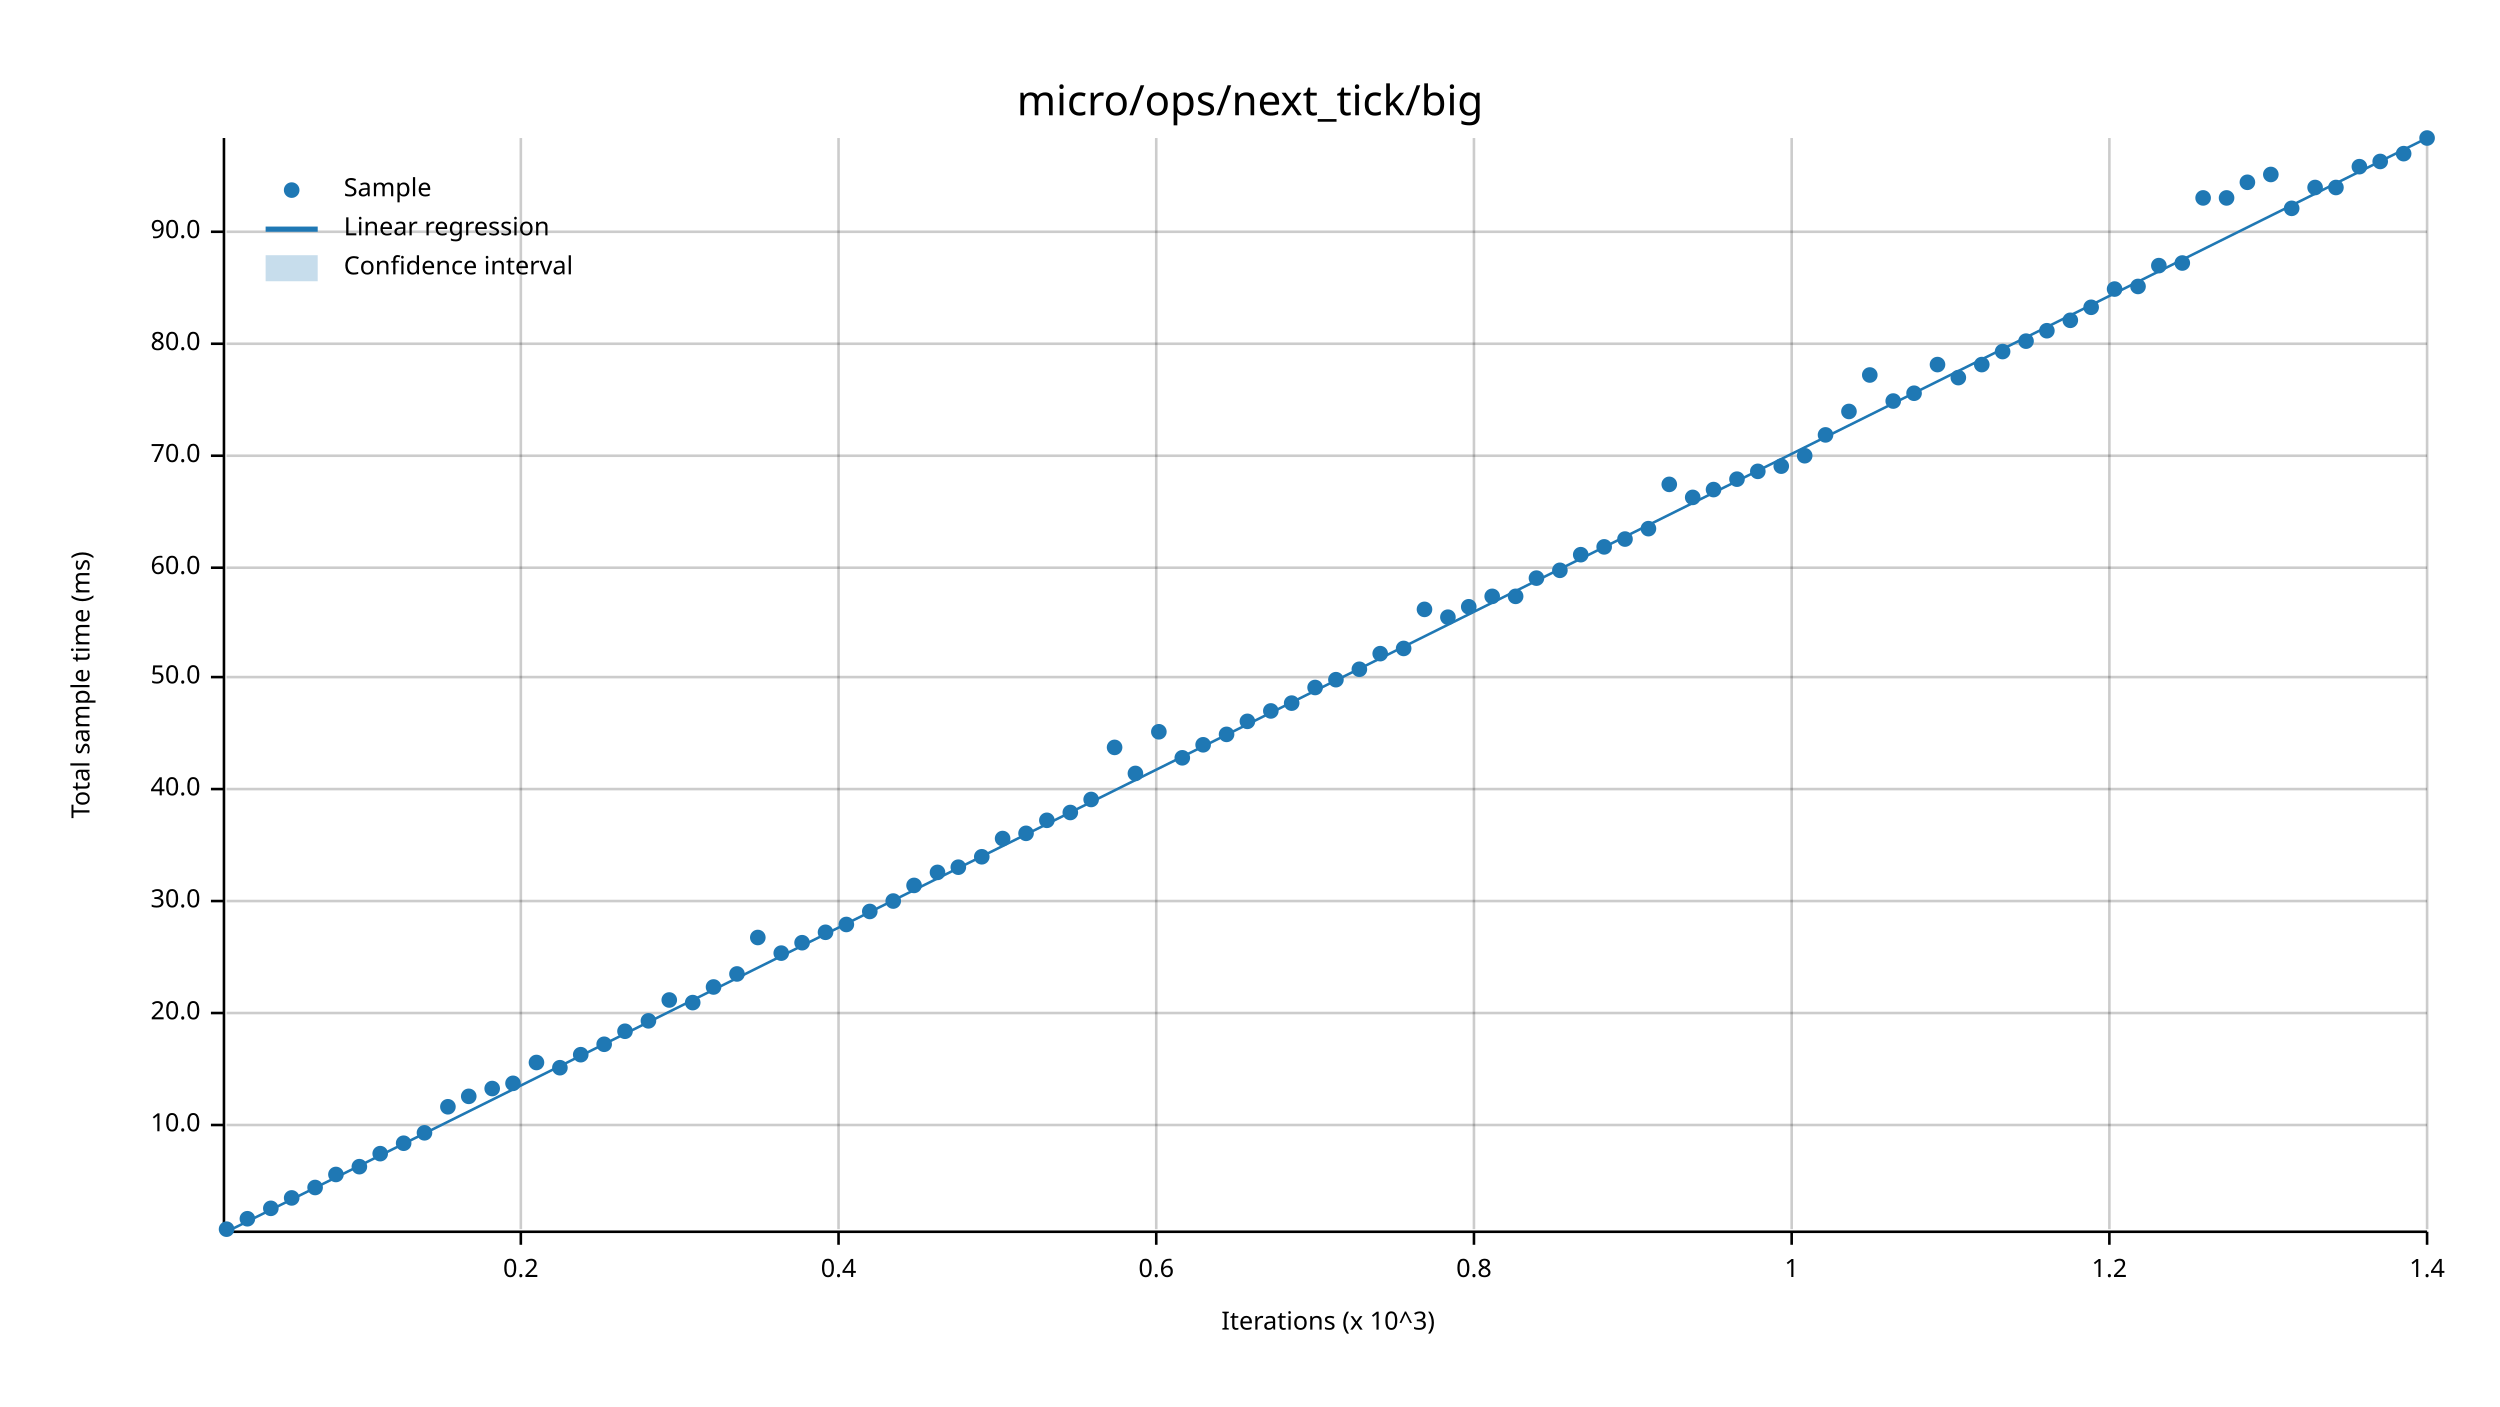
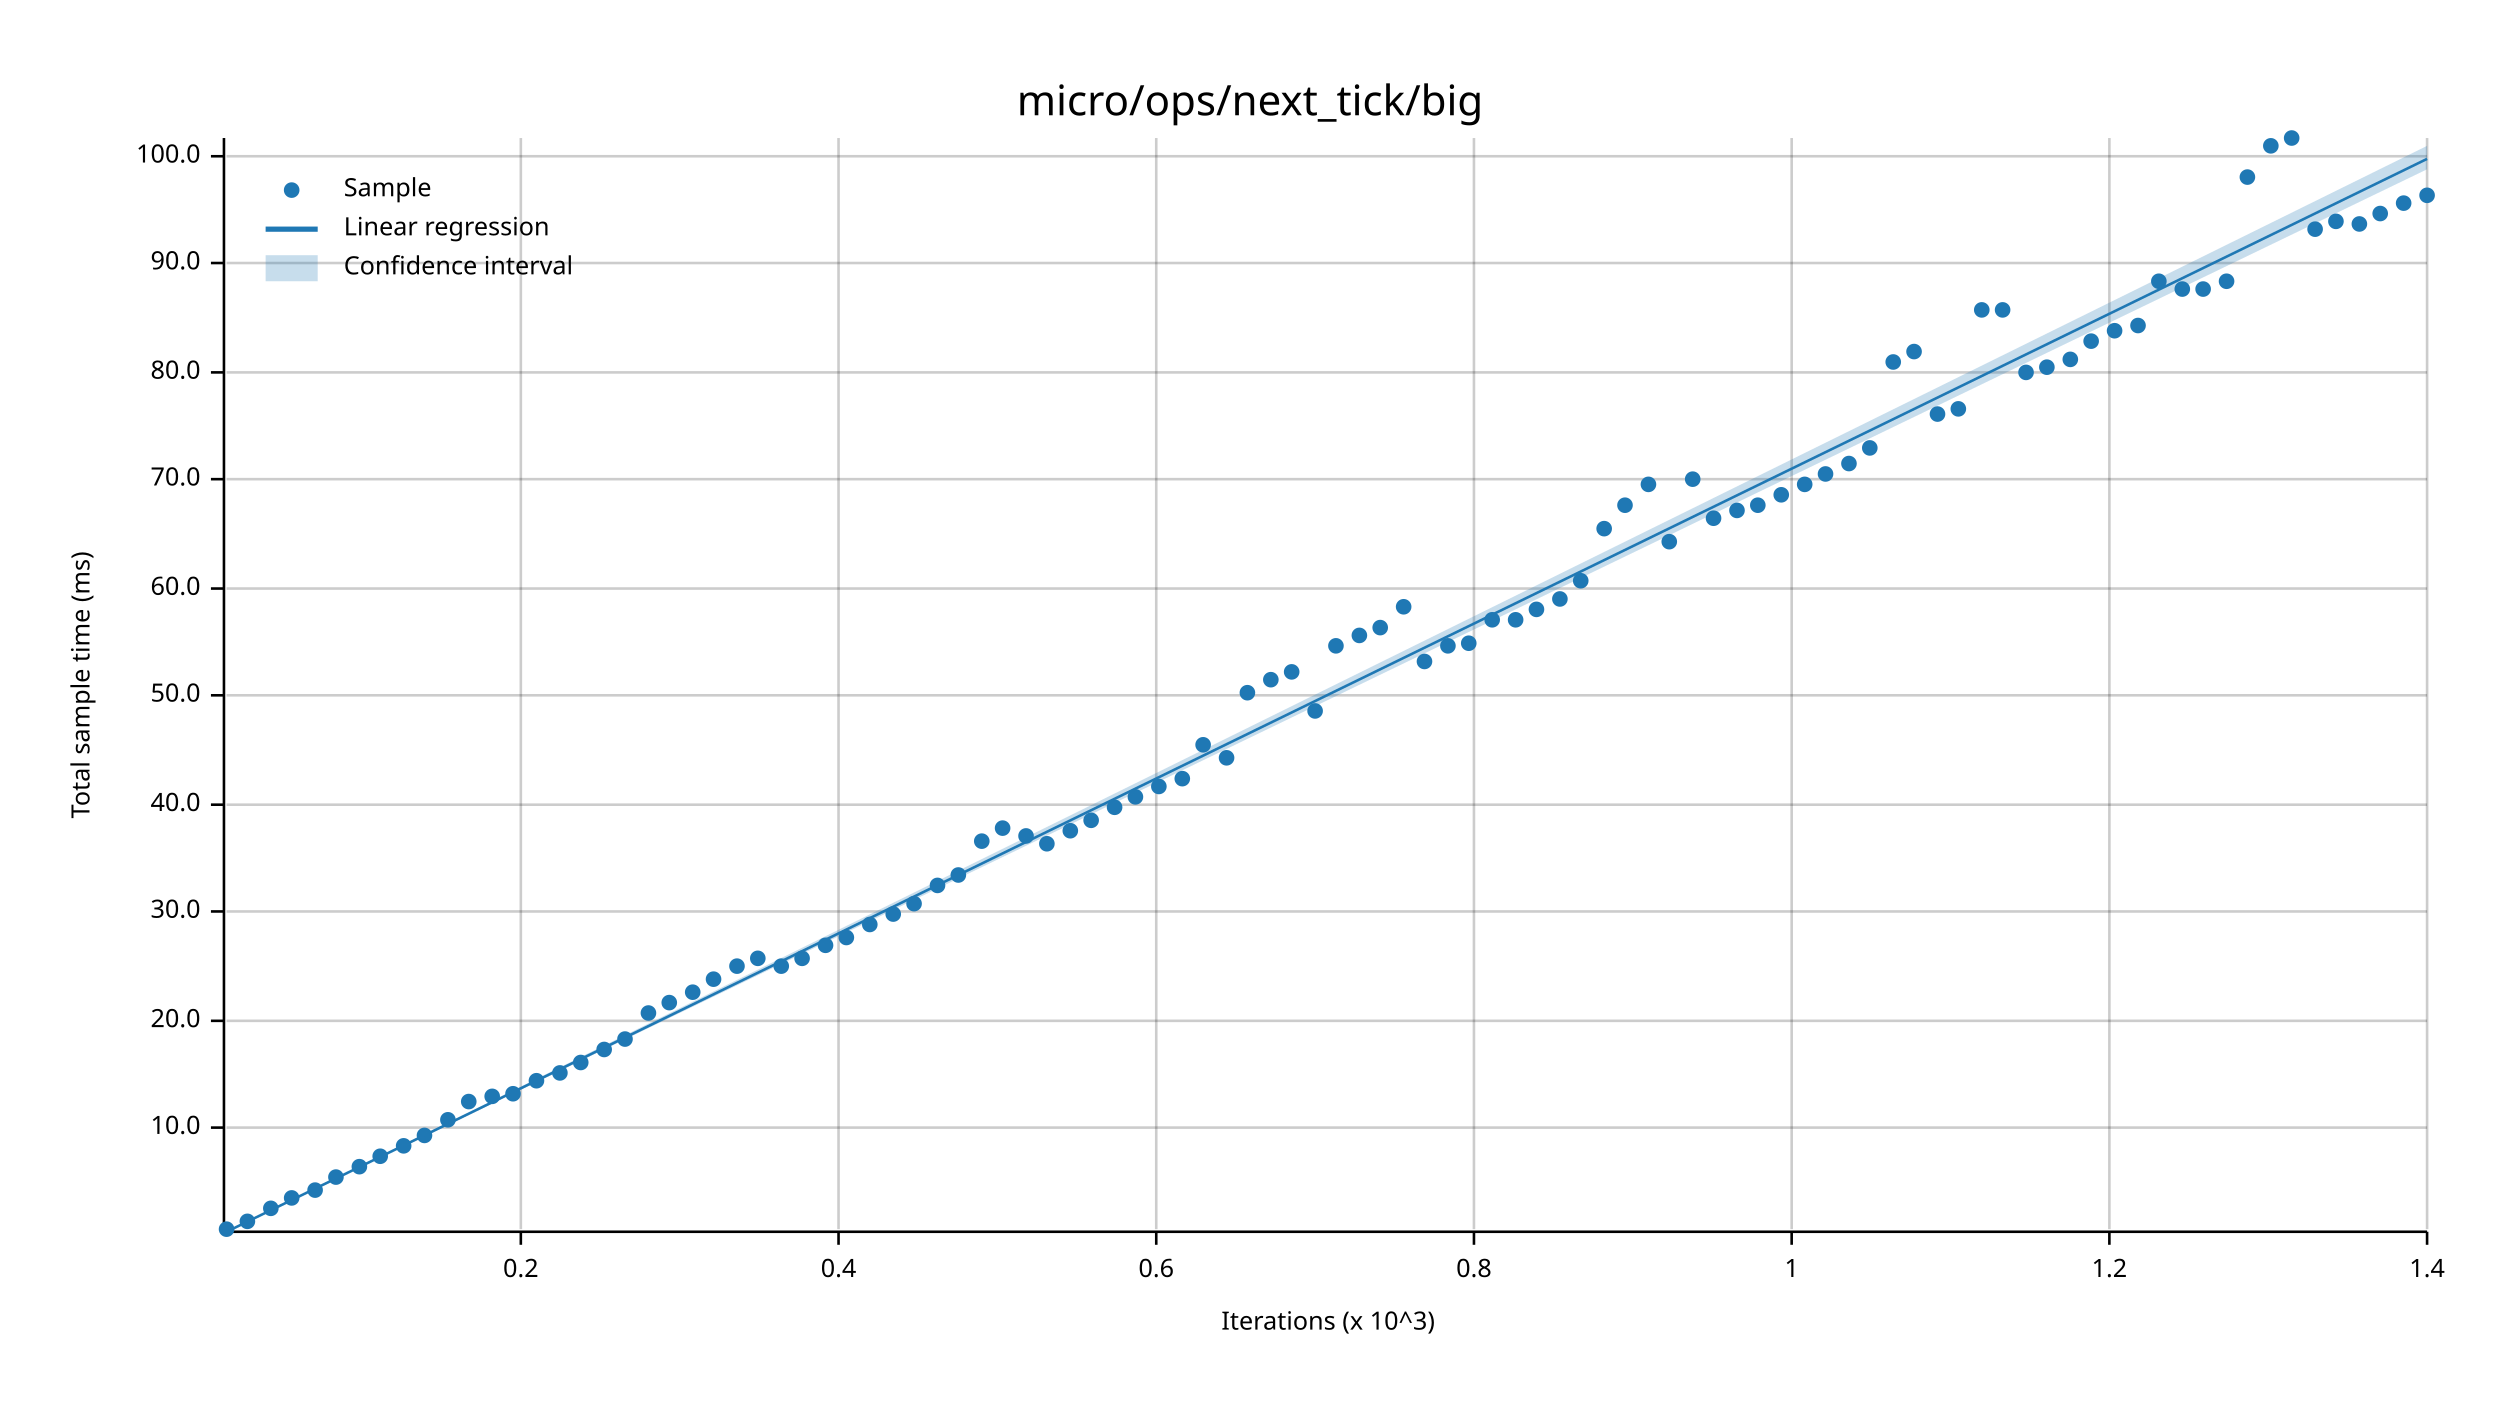
<svg xmlns="http://www.w3.org/2000/svg" width="960" height="540" viewBox="0 0 960 540">
  <text x="480" y="32" dy="0.76em" text-anchor="middle" font-family="sans-serif" font-size="16.129" opacity="1" fill="#000000">
micro/ops/next_tick/big
</text>
  <text x="27" y="263" dy="0.76em" text-anchor="middle" font-family="sans-serif" font-size="9.677" opacity="1" fill="#000000" transform="rotate(270, 27, 263)">
Total sample time (ms)
</text>
  <text x="510" y="513" dy="-0.5ex" text-anchor="middle" font-family="sans-serif" font-size="9.677" opacity="1" fill="#000000">
Iterations (x 10^3)
</text>
  <line opacity="0.2" stroke="#000000" stroke-width="1" x1="200" y1="472" x2="200" y2="53" />
  <line opacity="0.2" stroke="#000000" stroke-width="1" x1="322" y1="472" x2="322" y2="53" />
  <line opacity="0.2" stroke="#000000" stroke-width="1" x1="444" y1="472" x2="444" y2="53" />
  <line opacity="0.2" stroke="#000000" stroke-width="1" x1="566" y1="472" x2="566" y2="53" />
  <line opacity="0.2" stroke="#000000" stroke-width="1" x1="688" y1="472" x2="688" y2="53" />
  <line opacity="0.2" stroke="#000000" stroke-width="1" x1="810" y1="472" x2="810" y2="53" />
  <line opacity="0.2" stroke="#000000" stroke-width="1" x1="932" y1="472" x2="932" y2="53" />
-   <line opacity="0.2" stroke="#000000" stroke-width="1" x1="87" y1="432" x2="932" y2="432" />
-   <line opacity="0.2" stroke="#000000" stroke-width="1" x1="87" y1="389" x2="932" y2="389" />
-   <line opacity="0.2" stroke="#000000" stroke-width="1" x1="87" y1="346" x2="932" y2="346" />
-   <line opacity="0.2" stroke="#000000" stroke-width="1" x1="87" y1="303" x2="932" y2="303" />
-   <line opacity="0.2" stroke="#000000" stroke-width="1" x1="87" y1="260" x2="932" y2="260" />
-   <line opacity="0.2" stroke="#000000" stroke-width="1" x1="87" y1="218" x2="932" y2="218" />
-   <line opacity="0.2" stroke="#000000" stroke-width="1" x1="87" y1="175" x2="932" y2="175" />
-   <line opacity="0.2" stroke="#000000" stroke-width="1" x1="87" y1="132" x2="932" y2="132" />
-   <line opacity="0.2" stroke="#000000" stroke-width="1" x1="87" y1="89" x2="932" y2="89" />
+   <line opacity="0.2" stroke="#000000" stroke-width="1" x1="87" y1="433" x2="932" y2="433" />
+   <line opacity="0.2" stroke="#000000" stroke-width="1" x1="87" y1="392" x2="932" y2="392" />
+   <line opacity="0.2" stroke="#000000" stroke-width="1" x1="87" y1="350" x2="932" y2="350" />
+   <line opacity="0.2" stroke="#000000" stroke-width="1" x1="87" y1="309" x2="932" y2="309" />
+   <line opacity="0.2" stroke="#000000" stroke-width="1" x1="87" y1="267" x2="932" y2="267" />
+   <line opacity="0.2" stroke="#000000" stroke-width="1" x1="87" y1="226" x2="932" y2="226" />
+   <line opacity="0.2" stroke="#000000" stroke-width="1" x1="87" y1="184" x2="932" y2="184" />
+   <line opacity="0.2" stroke="#000000" stroke-width="1" x1="87" y1="143" x2="932" y2="143" />
+   <line opacity="0.2" stroke="#000000" stroke-width="1" x1="87" y1="101" x2="932" y2="101" />
+   <line opacity="0.2" stroke="#000000" stroke-width="1" x1="87" y1="60" x2="932" y2="60" />
  <polyline fill="none" opacity="1" stroke="#000000" stroke-width="1" points="86,53 86,472 " />
-   <text x="77" y="432" dy="0.5ex" text-anchor="end" font-family="sans-serif" font-size="9.677" opacity="1" fill="#000000">
+   <text x="77" y="433" dy="0.5ex" text-anchor="end" font-family="sans-serif" font-size="9.677" opacity="1" fill="#000000">
10.0
</text>
-   <polyline fill="none" opacity="1" stroke="#000000" stroke-width="1" points="81,432 86,432 " />
-   <text x="77" y="389" dy="0.5ex" text-anchor="end" font-family="sans-serif" font-size="9.677" opacity="1" fill="#000000">
+   <polyline fill="none" opacity="1" stroke="#000000" stroke-width="1" points="81,433 86,433 " />
+   <text x="77" y="392" dy="0.5ex" text-anchor="end" font-family="sans-serif" font-size="9.677" opacity="1" fill="#000000">
20.0
</text>
-   <polyline fill="none" opacity="1" stroke="#000000" stroke-width="1" points="81,389 86,389 " />
-   <text x="77" y="346" dy="0.5ex" text-anchor="end" font-family="sans-serif" font-size="9.677" opacity="1" fill="#000000">
+   <polyline fill="none" opacity="1" stroke="#000000" stroke-width="1" points="81,392 86,392 " />
+   <text x="77" y="350" dy="0.5ex" text-anchor="end" font-family="sans-serif" font-size="9.677" opacity="1" fill="#000000">
30.0
</text>
-   <polyline fill="none" opacity="1" stroke="#000000" stroke-width="1" points="81,346 86,346 " />
-   <text x="77" y="303" dy="0.5ex" text-anchor="end" font-family="sans-serif" font-size="9.677" opacity="1" fill="#000000">
+   <polyline fill="none" opacity="1" stroke="#000000" stroke-width="1" points="81,350 86,350 " />
+   <text x="77" y="309" dy="0.5ex" text-anchor="end" font-family="sans-serif" font-size="9.677" opacity="1" fill="#000000">
40.0
</text>
-   <polyline fill="none" opacity="1" stroke="#000000" stroke-width="1" points="81,303 86,303 " />
-   <text x="77" y="260" dy="0.5ex" text-anchor="end" font-family="sans-serif" font-size="9.677" opacity="1" fill="#000000">
+   <polyline fill="none" opacity="1" stroke="#000000" stroke-width="1" points="81,309 86,309 " />
+   <text x="77" y="267" dy="0.5ex" text-anchor="end" font-family="sans-serif" font-size="9.677" opacity="1" fill="#000000">
50.0
</text>
-   <polyline fill="none" opacity="1" stroke="#000000" stroke-width="1" points="81,260 86,260 " />
-   <text x="77" y="218" dy="0.5ex" text-anchor="end" font-family="sans-serif" font-size="9.677" opacity="1" fill="#000000">
+   <polyline fill="none" opacity="1" stroke="#000000" stroke-width="1" points="81,267 86,267 " />
+   <text x="77" y="226" dy="0.5ex" text-anchor="end" font-family="sans-serif" font-size="9.677" opacity="1" fill="#000000">
60.0
</text>
-   <polyline fill="none" opacity="1" stroke="#000000" stroke-width="1" points="81,218 86,218 " />
-   <text x="77" y="175" dy="0.5ex" text-anchor="end" font-family="sans-serif" font-size="9.677" opacity="1" fill="#000000">
+   <polyline fill="none" opacity="1" stroke="#000000" stroke-width="1" points="81,226 86,226 " />
+   <text x="77" y="184" dy="0.5ex" text-anchor="end" font-family="sans-serif" font-size="9.677" opacity="1" fill="#000000">
70.0
</text>
-   <polyline fill="none" opacity="1" stroke="#000000" stroke-width="1" points="81,175 86,175 " />
-   <text x="77" y="132" dy="0.5ex" text-anchor="end" font-family="sans-serif" font-size="9.677" opacity="1" fill="#000000">
+   <polyline fill="none" opacity="1" stroke="#000000" stroke-width="1" points="81,184 86,184 " />
+   <text x="77" y="143" dy="0.5ex" text-anchor="end" font-family="sans-serif" font-size="9.677" opacity="1" fill="#000000">
80.0
</text>
-   <polyline fill="none" opacity="1" stroke="#000000" stroke-width="1" points="81,132 86,132 " />
-   <text x="77" y="89" dy="0.5ex" text-anchor="end" font-family="sans-serif" font-size="9.677" opacity="1" fill="#000000">
+   <polyline fill="none" opacity="1" stroke="#000000" stroke-width="1" points="81,143 86,143 " />
+   <text x="77" y="101" dy="0.5ex" text-anchor="end" font-family="sans-serif" font-size="9.677" opacity="1" fill="#000000">
90.0
</text>
-   <polyline fill="none" opacity="1" stroke="#000000" stroke-width="1" points="81,89 86,89 " />
+   <polyline fill="none" opacity="1" stroke="#000000" stroke-width="1" points="81,101 86,101 " />
+   <text x="77" y="60" dy="0.5ex" text-anchor="end" font-family="sans-serif" font-size="9.677" opacity="1" fill="#000000">
+ 100.0
+ </text>
+   <polyline fill="none" opacity="1" stroke="#000000" stroke-width="1" points="81,60 86,60 " />
  <polyline fill="none" opacity="1" stroke="#000000" stroke-width="1" points="87,473 932,473 " />
  <text x="200" y="483" dy="0.76em" text-anchor="middle" font-family="sans-serif" font-size="9.677" opacity="1" fill="#000000">
0.2
</text>
  <polyline fill="none" opacity="1" stroke="#000000" stroke-width="1" points="200,473 200,478 " />
  <text x="322" y="483" dy="0.76em" text-anchor="middle" font-family="sans-serif" font-size="9.677" opacity="1" fill="#000000">
0.4
</text>
  <polyline fill="none" opacity="1" stroke="#000000" stroke-width="1" points="322,473 322,478 " />
  <text x="444" y="483" dy="0.76em" text-anchor="middle" font-family="sans-serif" font-size="9.677" opacity="1" fill="#000000">
0.6
</text>
  <polyline fill="none" opacity="1" stroke="#000000" stroke-width="1" points="444,473 444,478 " />
  <text x="566" y="483" dy="0.76em" text-anchor="middle" font-family="sans-serif" font-size="9.677" opacity="1" fill="#000000">
0.8
</text>
  <polyline fill="none" opacity="1" stroke="#000000" stroke-width="1" points="566,473 566,478 " />
  <text x="688" y="483" dy="0.76em" text-anchor="middle" font-family="sans-serif" font-size="9.677" opacity="1" fill="#000000">
1
</text>
  <polyline fill="none" opacity="1" stroke="#000000" stroke-width="1" points="688,473 688,478 " />
  <text x="810" y="483" dy="0.76em" text-anchor="middle" font-family="sans-serif" font-size="9.677" opacity="1" fill="#000000">
1.2
</text>
  <polyline fill="none" opacity="1" stroke="#000000" stroke-width="1" points="810,473 810,478 " />
  <text x="932" y="483" dy="0.76em" text-anchor="middle" font-family="sans-serif" font-size="9.677" opacity="1" fill="#000000">
1.4
</text>
  <polyline fill="none" opacity="1" stroke="#000000" stroke-width="1" points="932,473 932,478 " />
  <circle cx="87" cy="472" r="3" opacity="1" fill="#1F78B4" stroke="none" stroke-width="1" />
-   <circle cx="95" cy="468" r="3" opacity="1" fill="#1F78B4" stroke="none" stroke-width="1" />
+   <circle cx="95" cy="469" r="3" opacity="1" fill="#1F78B4" stroke="none" stroke-width="1" />
  <circle cx="104" cy="464" r="3" opacity="1" fill="#1F78B4" stroke="none" stroke-width="1" />
  <circle cx="112" cy="460" r="3" opacity="1" fill="#1F78B4" stroke="none" stroke-width="1" />
-   <circle cx="121" cy="456" r="3" opacity="1" fill="#1F78B4" stroke="none" stroke-width="1" />
-   <circle cx="129" cy="451" r="3" opacity="1" fill="#1F78B4" stroke="none" stroke-width="1" />
+   <circle cx="121" cy="457" r="3" opacity="1" fill="#1F78B4" stroke="none" stroke-width="1" />
+   <circle cx="129" cy="452" r="3" opacity="1" fill="#1F78B4" stroke="none" stroke-width="1" />
  <circle cx="138" cy="448" r="3" opacity="1" fill="#1F78B4" stroke="none" stroke-width="1" />
-   <circle cx="146" cy="443" r="3" opacity="1" fill="#1F78B4" stroke="none" stroke-width="1" />
-   <circle cx="155" cy="439" r="3" opacity="1" fill="#1F78B4" stroke="none" stroke-width="1" />
-   <circle cx="163" cy="435" r="3" opacity="1" fill="#1F78B4" stroke="none" stroke-width="1" />
-   <circle cx="172" cy="425" r="3" opacity="1" fill="#1F78B4" stroke="none" stroke-width="1" />
-   <circle cx="180" cy="421" r="3" opacity="1" fill="#1F78B4" stroke="none" stroke-width="1" />
-   <circle cx="189" cy="418" r="3" opacity="1" fill="#1F78B4" stroke="none" stroke-width="1" />
-   <circle cx="197" cy="416" r="3" opacity="1" fill="#1F78B4" stroke="none" stroke-width="1" />
-   <circle cx="206" cy="408" r="3" opacity="1" fill="#1F78B4" stroke="none" stroke-width="1" />
-   <circle cx="215" cy="410" r="3" opacity="1" fill="#1F78B4" stroke="none" stroke-width="1" />
-   <circle cx="223" cy="405" r="3" opacity="1" fill="#1F78B4" stroke="none" stroke-width="1" />
-   <circle cx="232" cy="401" r="3" opacity="1" fill="#1F78B4" stroke="none" stroke-width="1" />
-   <circle cx="240" cy="396" r="3" opacity="1" fill="#1F78B4" stroke="none" stroke-width="1" />
-   <circle cx="249" cy="392" r="3" opacity="1" fill="#1F78B4" stroke="none" stroke-width="1" />
-   <circle cx="257" cy="384" r="3" opacity="1" fill="#1F78B4" stroke="none" stroke-width="1" />
-   <circle cx="266" cy="385" r="3" opacity="1" fill="#1F78B4" stroke="none" stroke-width="1" />
-   <circle cx="274" cy="379" r="3" opacity="1" fill="#1F78B4" stroke="none" stroke-width="1" />
-   <circle cx="283" cy="374" r="3" opacity="1" fill="#1F78B4" stroke="none" stroke-width="1" />
-   <circle cx="291" cy="360" r="3" opacity="1" fill="#1F78B4" stroke="none" stroke-width="1" />
-   <circle cx="300" cy="366" r="3" opacity="1" fill="#1F78B4" stroke="none" stroke-width="1" />
-   <circle cx="308" cy="362" r="3" opacity="1" fill="#1F78B4" stroke="none" stroke-width="1" />
-   <circle cx="317" cy="358" r="3" opacity="1" fill="#1F78B4" stroke="none" stroke-width="1" />
-   <circle cx="325" cy="355" r="3" opacity="1" fill="#1F78B4" stroke="none" stroke-width="1" />
-   <circle cx="334" cy="350" r="3" opacity="1" fill="#1F78B4" stroke="none" stroke-width="1" />
-   <circle cx="343" cy="346" r="3" opacity="1" fill="#1F78B4" stroke="none" stroke-width="1" />
-   <circle cx="351" cy="340" r="3" opacity="1" fill="#1F78B4" stroke="none" stroke-width="1" />
-   <circle cx="360" cy="335" r="3" opacity="1" fill="#1F78B4" stroke="none" stroke-width="1" />
-   <circle cx="368" cy="333" r="3" opacity="1" fill="#1F78B4" stroke="none" stroke-width="1" />
-   <circle cx="377" cy="329" r="3" opacity="1" fill="#1F78B4" stroke="none" stroke-width="1" />
-   <circle cx="385" cy="322" r="3" opacity="1" fill="#1F78B4" stroke="none" stroke-width="1" />
-   <circle cx="394" cy="320" r="3" opacity="1" fill="#1F78B4" stroke="none" stroke-width="1" />
-   <circle cx="402" cy="315" r="3" opacity="1" fill="#1F78B4" stroke="none" stroke-width="1" />
-   <circle cx="411" cy="312" r="3" opacity="1" fill="#1F78B4" stroke="none" stroke-width="1" />
-   <circle cx="419" cy="307" r="3" opacity="1" fill="#1F78B4" stroke="none" stroke-width="1" />
-   <circle cx="428" cy="287" r="3" opacity="1" fill="#1F78B4" stroke="none" stroke-width="1" />
-   <circle cx="436" cy="297" r="3" opacity="1" fill="#1F78B4" stroke="none" stroke-width="1" />
-   <circle cx="445" cy="281" r="3" opacity="1" fill="#1F78B4" stroke="none" stroke-width="1" />
-   <circle cx="454" cy="291" r="3" opacity="1" fill="#1F78B4" stroke="none" stroke-width="1" />
+   <circle cx="146" cy="444" r="3" opacity="1" fill="#1F78B4" stroke="none" stroke-width="1" />
+   <circle cx="155" cy="440" r="3" opacity="1" fill="#1F78B4" stroke="none" stroke-width="1" />
+   <circle cx="163" cy="436" r="3" opacity="1" fill="#1F78B4" stroke="none" stroke-width="1" />
+   <circle cx="172" cy="430" r="3" opacity="1" fill="#1F78B4" stroke="none" stroke-width="1" />
+   <circle cx="180" cy="423" r="3" opacity="1" fill="#1F78B4" stroke="none" stroke-width="1" />
+   <circle cx="189" cy="421" r="3" opacity="1" fill="#1F78B4" stroke="none" stroke-width="1" />
+   <circle cx="197" cy="420" r="3" opacity="1" fill="#1F78B4" stroke="none" stroke-width="1" />
+   <circle cx="206" cy="415" r="3" opacity="1" fill="#1F78B4" stroke="none" stroke-width="1" />
+   <circle cx="215" cy="412" r="3" opacity="1" fill="#1F78B4" stroke="none" stroke-width="1" />
+   <circle cx="223" cy="408" r="3" opacity="1" fill="#1F78B4" stroke="none" stroke-width="1" />
+   <circle cx="232" cy="403" r="3" opacity="1" fill="#1F78B4" stroke="none" stroke-width="1" />
+   <circle cx="240" cy="399" r="3" opacity="1" fill="#1F78B4" stroke="none" stroke-width="1" />
+   <circle cx="249" cy="389" r="3" opacity="1" fill="#1F78B4" stroke="none" stroke-width="1" />
+   <circle cx="257" cy="385" r="3" opacity="1" fill="#1F78B4" stroke="none" stroke-width="1" />
+   <circle cx="266" cy="381" r="3" opacity="1" fill="#1F78B4" stroke="none" stroke-width="1" />
+   <circle cx="274" cy="376" r="3" opacity="1" fill="#1F78B4" stroke="none" stroke-width="1" />
+   <circle cx="283" cy="371" r="3" opacity="1" fill="#1F78B4" stroke="none" stroke-width="1" />
+   <circle cx="291" cy="368" r="3" opacity="1" fill="#1F78B4" stroke="none" stroke-width="1" />
+   <circle cx="300" cy="371" r="3" opacity="1" fill="#1F78B4" stroke="none" stroke-width="1" />
+   <circle cx="308" cy="368" r="3" opacity="1" fill="#1F78B4" stroke="none" stroke-width="1" />
+   <circle cx="317" cy="363" r="3" opacity="1" fill="#1F78B4" stroke="none" stroke-width="1" />
+   <circle cx="325" cy="360" r="3" opacity="1" fill="#1F78B4" stroke="none" stroke-width="1" />
+   <circle cx="334" cy="355" r="3" opacity="1" fill="#1F78B4" stroke="none" stroke-width="1" />
+   <circle cx="343" cy="351" r="3" opacity="1" fill="#1F78B4" stroke="none" stroke-width="1" />
+   <circle cx="351" cy="347" r="3" opacity="1" fill="#1F78B4" stroke="none" stroke-width="1" />
+   <circle cx="360" cy="340" r="3" opacity="1" fill="#1F78B4" stroke="none" stroke-width="1" />
+   <circle cx="368" cy="336" r="3" opacity="1" fill="#1F78B4" stroke="none" stroke-width="1" />
+   <circle cx="377" cy="323" r="3" opacity="1" fill="#1F78B4" stroke="none" stroke-width="1" />
+   <circle cx="385" cy="318" r="3" opacity="1" fill="#1F78B4" stroke="none" stroke-width="1" />
+   <circle cx="394" cy="321" r="3" opacity="1" fill="#1F78B4" stroke="none" stroke-width="1" />
+   <circle cx="402" cy="324" r="3" opacity="1" fill="#1F78B4" stroke="none" stroke-width="1" />
+   <circle cx="411" cy="319" r="3" opacity="1" fill="#1F78B4" stroke="none" stroke-width="1" />
+   <circle cx="419" cy="315" r="3" opacity="1" fill="#1F78B4" stroke="none" stroke-width="1" />
+   <circle cx="428" cy="310" r="3" opacity="1" fill="#1F78B4" stroke="none" stroke-width="1" />
+   <circle cx="436" cy="306" r="3" opacity="1" fill="#1F78B4" stroke="none" stroke-width="1" />
+   <circle cx="445" cy="302" r="3" opacity="1" fill="#1F78B4" stroke="none" stroke-width="1" />
+   <circle cx="454" cy="299" r="3" opacity="1" fill="#1F78B4" stroke="none" stroke-width="1" />
  <circle cx="462" cy="286" r="3" opacity="1" fill="#1F78B4" stroke="none" stroke-width="1" />
-   <circle cx="471" cy="282" r="3" opacity="1" fill="#1F78B4" stroke="none" stroke-width="1" />
-   <circle cx="479" cy="277" r="3" opacity="1" fill="#1F78B4" stroke="none" stroke-width="1" />
-   <circle cx="488" cy="273" r="3" opacity="1" fill="#1F78B4" stroke="none" stroke-width="1" />
-   <circle cx="496" cy="270" r="3" opacity="1" fill="#1F78B4" stroke="none" stroke-width="1" />
-   <circle cx="505" cy="264" r="3" opacity="1" fill="#1F78B4" stroke="none" stroke-width="1" />
-   <circle cx="513" cy="261" r="3" opacity="1" fill="#1F78B4" stroke="none" stroke-width="1" />
-   <circle cx="522" cy="257" r="3" opacity="1" fill="#1F78B4" stroke="none" stroke-width="1" />
-   <circle cx="530" cy="251" r="3" opacity="1" fill="#1F78B4" stroke="none" stroke-width="1" />
-   <circle cx="539" cy="249" r="3" opacity="1" fill="#1F78B4" stroke="none" stroke-width="1" />
-   <circle cx="547" cy="234" r="3" opacity="1" fill="#1F78B4" stroke="none" stroke-width="1" />
-   <circle cx="556" cy="237" r="3" opacity="1" fill="#1F78B4" stroke="none" stroke-width="1" />
-   <circle cx="564" cy="233" r="3" opacity="1" fill="#1F78B4" stroke="none" stroke-width="1" />
-   <circle cx="573" cy="229" r="3" opacity="1" fill="#1F78B4" stroke="none" stroke-width="1" />
-   <circle cx="582" cy="229" r="3" opacity="1" fill="#1F78B4" stroke="none" stroke-width="1" />
-   <circle cx="590" cy="222" r="3" opacity="1" fill="#1F78B4" stroke="none" stroke-width="1" />
-   <circle cx="599" cy="219" r="3" opacity="1" fill="#1F78B4" stroke="none" stroke-width="1" />
-   <circle cx="607" cy="213" r="3" opacity="1" fill="#1F78B4" stroke="none" stroke-width="1" />
-   <circle cx="616" cy="210" r="3" opacity="1" fill="#1F78B4" stroke="none" stroke-width="1" />
-   <circle cx="624" cy="207" r="3" opacity="1" fill="#1F78B4" stroke="none" stroke-width="1" />
-   <circle cx="633" cy="203" r="3" opacity="1" fill="#1F78B4" stroke="none" stroke-width="1" />
-   <circle cx="641" cy="186" r="3" opacity="1" fill="#1F78B4" stroke="none" stroke-width="1" />
-   <circle cx="650" cy="191" r="3" opacity="1" fill="#1F78B4" stroke="none" stroke-width="1" />
-   <circle cx="658" cy="188" r="3" opacity="1" fill="#1F78B4" stroke="none" stroke-width="1" />
-   <circle cx="667" cy="184" r="3" opacity="1" fill="#1F78B4" stroke="none" stroke-width="1" />
-   <circle cx="675" cy="181" r="3" opacity="1" fill="#1F78B4" stroke="none" stroke-width="1" />
-   <circle cx="684" cy="179" r="3" opacity="1" fill="#1F78B4" stroke="none" stroke-width="1" />
-   <circle cx="693" cy="175" r="3" opacity="1" fill="#1F78B4" stroke="none" stroke-width="1" />
-   <circle cx="701" cy="167" r="3" opacity="1" fill="#1F78B4" stroke="none" stroke-width="1" />
-   <circle cx="710" cy="158" r="3" opacity="1" fill="#1F78B4" stroke="none" stroke-width="1" />
-   <circle cx="718" cy="144" r="3" opacity="1" fill="#1F78B4" stroke="none" stroke-width="1" />
-   <circle cx="727" cy="154" r="3" opacity="1" fill="#1F78B4" stroke="none" stroke-width="1" />
-   <circle cx="735" cy="151" r="3" opacity="1" fill="#1F78B4" stroke="none" stroke-width="1" />
-   <circle cx="744" cy="140" r="3" opacity="1" fill="#1F78B4" stroke="none" stroke-width="1" />
-   <circle cx="752" cy="145" r="3" opacity="1" fill="#1F78B4" stroke="none" stroke-width="1" />
-   <circle cx="761" cy="140" r="3" opacity="1" fill="#1F78B4" stroke="none" stroke-width="1" />
-   <circle cx="769" cy="135" r="3" opacity="1" fill="#1F78B4" stroke="none" stroke-width="1" />
-   <circle cx="778" cy="131" r="3" opacity="1" fill="#1F78B4" stroke="none" stroke-width="1" />
-   <circle cx="786" cy="127" r="3" opacity="1" fill="#1F78B4" stroke="none" stroke-width="1" />
-   <circle cx="795" cy="123" r="3" opacity="1" fill="#1F78B4" stroke="none" stroke-width="1" />
-   <circle cx="803" cy="118" r="3" opacity="1" fill="#1F78B4" stroke="none" stroke-width="1" />
-   <circle cx="812" cy="111" r="3" opacity="1" fill="#1F78B4" stroke="none" stroke-width="1" />
-   <circle cx="821" cy="110" r="3" opacity="1" fill="#1F78B4" stroke="none" stroke-width="1" />
-   <circle cx="829" cy="102" r="3" opacity="1" fill="#1F78B4" stroke="none" stroke-width="1" />
-   <circle cx="838" cy="101" r="3" opacity="1" fill="#1F78B4" stroke="none" stroke-width="1" />
-   <circle cx="846" cy="76" r="3" opacity="1" fill="#1F78B4" stroke="none" stroke-width="1" />
-   <circle cx="855" cy="76" r="3" opacity="1" fill="#1F78B4" stroke="none" stroke-width="1" />
-   <circle cx="863" cy="70" r="3" opacity="1" fill="#1F78B4" stroke="none" stroke-width="1" />
-   <circle cx="872" cy="67" r="3" opacity="1" fill="#1F78B4" stroke="none" stroke-width="1" />
-   <circle cx="880" cy="80" r="3" opacity="1" fill="#1F78B4" stroke="none" stroke-width="1" />
-   <circle cx="889" cy="72" r="3" opacity="1" fill="#1F78B4" stroke="none" stroke-width="1" />
-   <circle cx="897" cy="72" r="3" opacity="1" fill="#1F78B4" stroke="none" stroke-width="1" />
-   <circle cx="906" cy="64" r="3" opacity="1" fill="#1F78B4" stroke="none" stroke-width="1" />
-   <circle cx="914" cy="62" r="3" opacity="1" fill="#1F78B4" stroke="none" stroke-width="1" />
-   <circle cx="923" cy="59" r="3" opacity="1" fill="#1F78B4" stroke="none" stroke-width="1" />
-   <circle cx="932" cy="53" r="3" opacity="1" fill="#1F78B4" stroke="none" stroke-width="1" />
-   <polyline fill="none" opacity="1" stroke="#1F78B4" stroke-width="1" points="87,473 932,53 " />
-   <polygon opacity="0.25" fill="#1F78B4" points="87,473 932,53 932,53 " />
+   <circle cx="471" cy="291" r="3" opacity="1" fill="#1F78B4" stroke="none" stroke-width="1" />
+   <circle cx="479" cy="266" r="3" opacity="1" fill="#1F78B4" stroke="none" stroke-width="1" />
+   <circle cx="488" cy="261" r="3" opacity="1" fill="#1F78B4" stroke="none" stroke-width="1" />
+   <circle cx="496" cy="258" r="3" opacity="1" fill="#1F78B4" stroke="none" stroke-width="1" />
+   <circle cx="505" cy="273" r="3" opacity="1" fill="#1F78B4" stroke="none" stroke-width="1" />
+   <circle cx="513" cy="248" r="3" opacity="1" fill="#1F78B4" stroke="none" stroke-width="1" />
+   <circle cx="522" cy="244" r="3" opacity="1" fill="#1F78B4" stroke="none" stroke-width="1" />
+   <circle cx="530" cy="241" r="3" opacity="1" fill="#1F78B4" stroke="none" stroke-width="1" />
+   <circle cx="539" cy="233" r="3" opacity="1" fill="#1F78B4" stroke="none" stroke-width="1" />
+   <circle cx="547" cy="254" r="3" opacity="1" fill="#1F78B4" stroke="none" stroke-width="1" />
+   <circle cx="556" cy="248" r="3" opacity="1" fill="#1F78B4" stroke="none" stroke-width="1" />
+   <circle cx="564" cy="247" r="3" opacity="1" fill="#1F78B4" stroke="none" stroke-width="1" />
+   <circle cx="573" cy="238" r="3" opacity="1" fill="#1F78B4" stroke="none" stroke-width="1" />
+   <circle cx="582" cy="238" r="3" opacity="1" fill="#1F78B4" stroke="none" stroke-width="1" />
+   <circle cx="590" cy="234" r="3" opacity="1" fill="#1F78B4" stroke="none" stroke-width="1" />
+   <circle cx="599" cy="230" r="3" opacity="1" fill="#1F78B4" stroke="none" stroke-width="1" />
+   <circle cx="607" cy="223" r="3" opacity="1" fill="#1F78B4" stroke="none" stroke-width="1" />
+   <circle cx="616" cy="203" r="3" opacity="1" fill="#1F78B4" stroke="none" stroke-width="1" />
+   <circle cx="624" cy="194" r="3" opacity="1" fill="#1F78B4" stroke="none" stroke-width="1" />
+   <circle cx="633" cy="186" r="3" opacity="1" fill="#1F78B4" stroke="none" stroke-width="1" />
+   <circle cx="641" cy="208" r="3" opacity="1" fill="#1F78B4" stroke="none" stroke-width="1" />
+   <circle cx="650" cy="184" r="3" opacity="1" fill="#1F78B4" stroke="none" stroke-width="1" />
+   <circle cx="658" cy="199" r="3" opacity="1" fill="#1F78B4" stroke="none" stroke-width="1" />
+   <circle cx="667" cy="196" r="3" opacity="1" fill="#1F78B4" stroke="none" stroke-width="1" />
+   <circle cx="675" cy="194" r="3" opacity="1" fill="#1F78B4" stroke="none" stroke-width="1" />
+   <circle cx="684" cy="190" r="3" opacity="1" fill="#1F78B4" stroke="none" stroke-width="1" />
+   <circle cx="693" cy="186" r="3" opacity="1" fill="#1F78B4" stroke="none" stroke-width="1" />
+   <circle cx="701" cy="182" r="3" opacity="1" fill="#1F78B4" stroke="none" stroke-width="1" />
+   <circle cx="710" cy="178" r="3" opacity="1" fill="#1F78B4" stroke="none" stroke-width="1" />
+   <circle cx="718" cy="172" r="3" opacity="1" fill="#1F78B4" stroke="none" stroke-width="1" />
+   <circle cx="727" cy="139" r="3" opacity="1" fill="#1F78B4" stroke="none" stroke-width="1" />
+   <circle cx="735" cy="135" r="3" opacity="1" fill="#1F78B4" stroke="none" stroke-width="1" />
+   <circle cx="744" cy="159" r="3" opacity="1" fill="#1F78B4" stroke="none" stroke-width="1" />
+   <circle cx="752" cy="157" r="3" opacity="1" fill="#1F78B4" stroke="none" stroke-width="1" />
+   <circle cx="761" cy="119" r="3" opacity="1" fill="#1F78B4" stroke="none" stroke-width="1" />
+   <circle cx="769" cy="119" r="3" opacity="1" fill="#1F78B4" stroke="none" stroke-width="1" />
+   <circle cx="778" cy="143" r="3" opacity="1" fill="#1F78B4" stroke="none" stroke-width="1" />
+   <circle cx="786" cy="141" r="3" opacity="1" fill="#1F78B4" stroke="none" stroke-width="1" />
+   <circle cx="795" cy="138" r="3" opacity="1" fill="#1F78B4" stroke="none" stroke-width="1" />
+   <circle cx="803" cy="131" r="3" opacity="1" fill="#1F78B4" stroke="none" stroke-width="1" />
+   <circle cx="812" cy="127" r="3" opacity="1" fill="#1F78B4" stroke="none" stroke-width="1" />
+   <circle cx="821" cy="125" r="3" opacity="1" fill="#1F78B4" stroke="none" stroke-width="1" />
+   <circle cx="829" cy="108" r="3" opacity="1" fill="#1F78B4" stroke="none" stroke-width="1" />
+   <circle cx="838" cy="111" r="3" opacity="1" fill="#1F78B4" stroke="none" stroke-width="1" />
+   <circle cx="846" cy="111" r="3" opacity="1" fill="#1F78B4" stroke="none" stroke-width="1" />
+   <circle cx="855" cy="108" r="3" opacity="1" fill="#1F78B4" stroke="none" stroke-width="1" />
+   <circle cx="863" cy="68" r="3" opacity="1" fill="#1F78B4" stroke="none" stroke-width="1" />
+   <circle cx="872" cy="56" r="3" opacity="1" fill="#1F78B4" stroke="none" stroke-width="1" />
+   <circle cx="880" cy="53" r="3" opacity="1" fill="#1F78B4" stroke="none" stroke-width="1" />
+   <circle cx="889" cy="88" r="3" opacity="1" fill="#1F78B4" stroke="none" stroke-width="1" />
+   <circle cx="897" cy="85" r="3" opacity="1" fill="#1F78B4" stroke="none" stroke-width="1" />
+   <circle cx="906" cy="86" r="3" opacity="1" fill="#1F78B4" stroke="none" stroke-width="1" />
+   <circle cx="914" cy="82" r="3" opacity="1" fill="#1F78B4" stroke="none" stroke-width="1" />
+   <circle cx="923" cy="78" r="3" opacity="1" fill="#1F78B4" stroke="none" stroke-width="1" />
+   <circle cx="932" cy="75" r="3" opacity="1" fill="#1F78B4" stroke="none" stroke-width="1" />
+   <polyline fill="none" opacity="1" stroke="#1F78B4" stroke-width="1" points="87,473 932,61 " />
+   <polygon opacity="0.25" fill="#1F78B4" points="87,473 932,65 932,56 " />
  <text x="132" y="68" dy="0.76em" text-anchor="start" font-family="sans-serif" font-size="9.677" opacity="1" fill="#000000">
Sample
</text>
  <text x="132" y="83" dy="0.76em" text-anchor="start" font-family="sans-serif" font-size="9.677" opacity="1" fill="#000000">
Linear regression
</text>
  <text x="132" y="98" dy="0.76em" text-anchor="start" font-family="sans-serif" font-size="9.677" opacity="1" fill="#000000">
Confidence interval
</text>
  <circle cx="112" cy="73" r="3" opacity="1" fill="#1F78B4" stroke="none" stroke-width="1" />
  <polyline fill="none" opacity="1" stroke="#1F78B4" stroke-width="2" points="102,88 122,88 " />
  <rect x="102" y="98" width="20" height="10" opacity="0.25" fill="#1F78B4" stroke="none" />
</svg>
